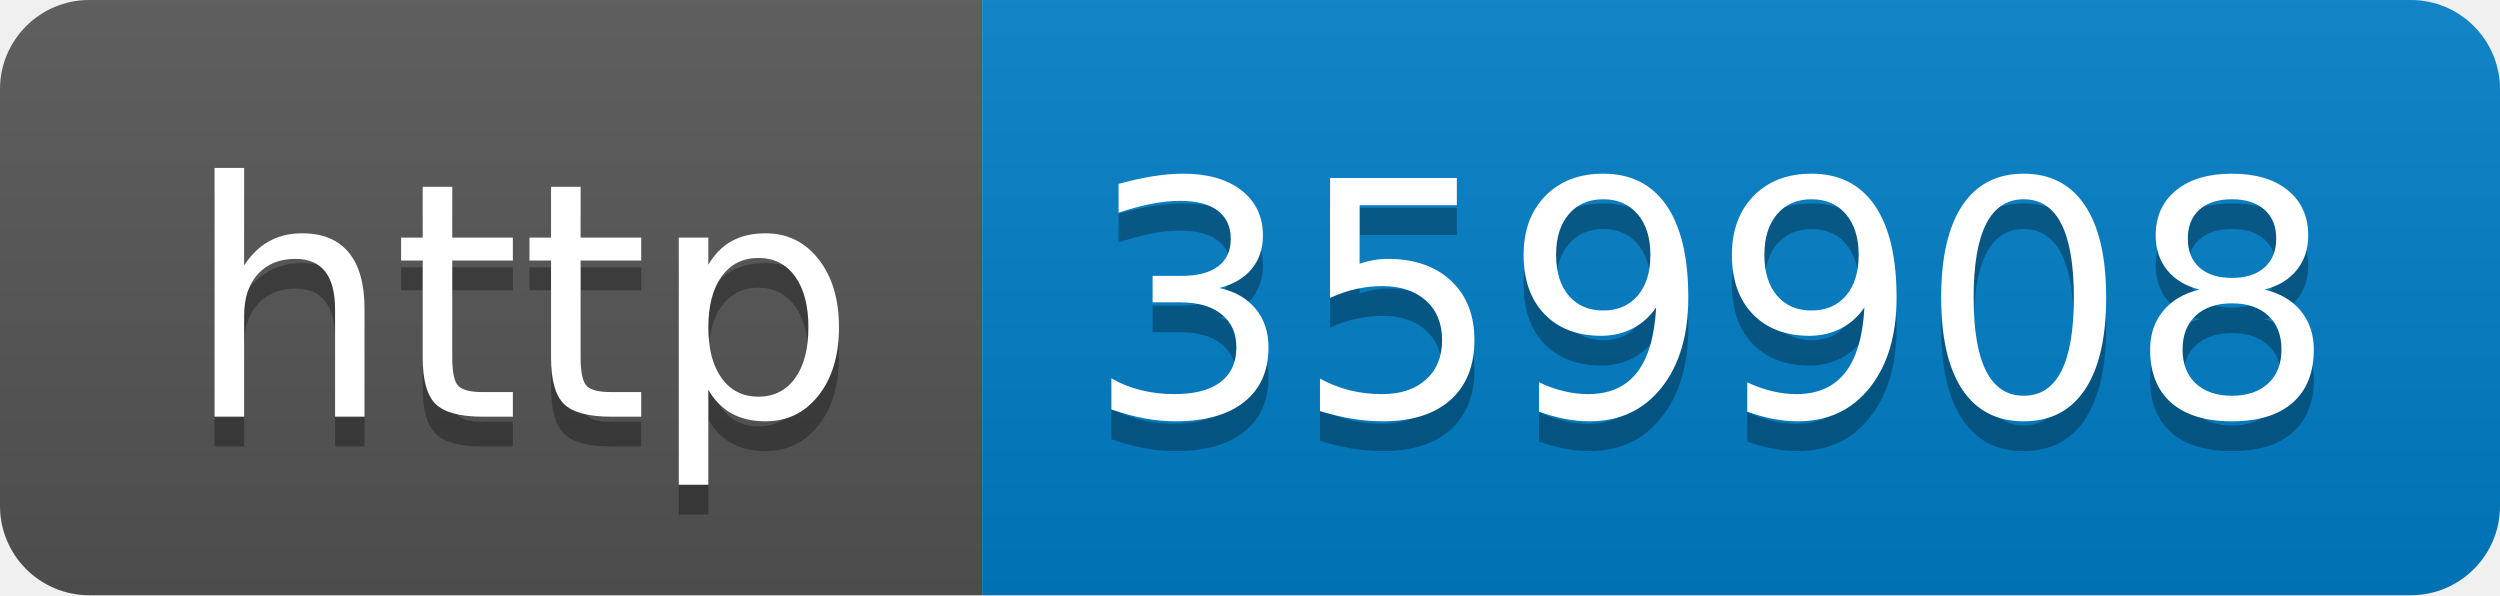
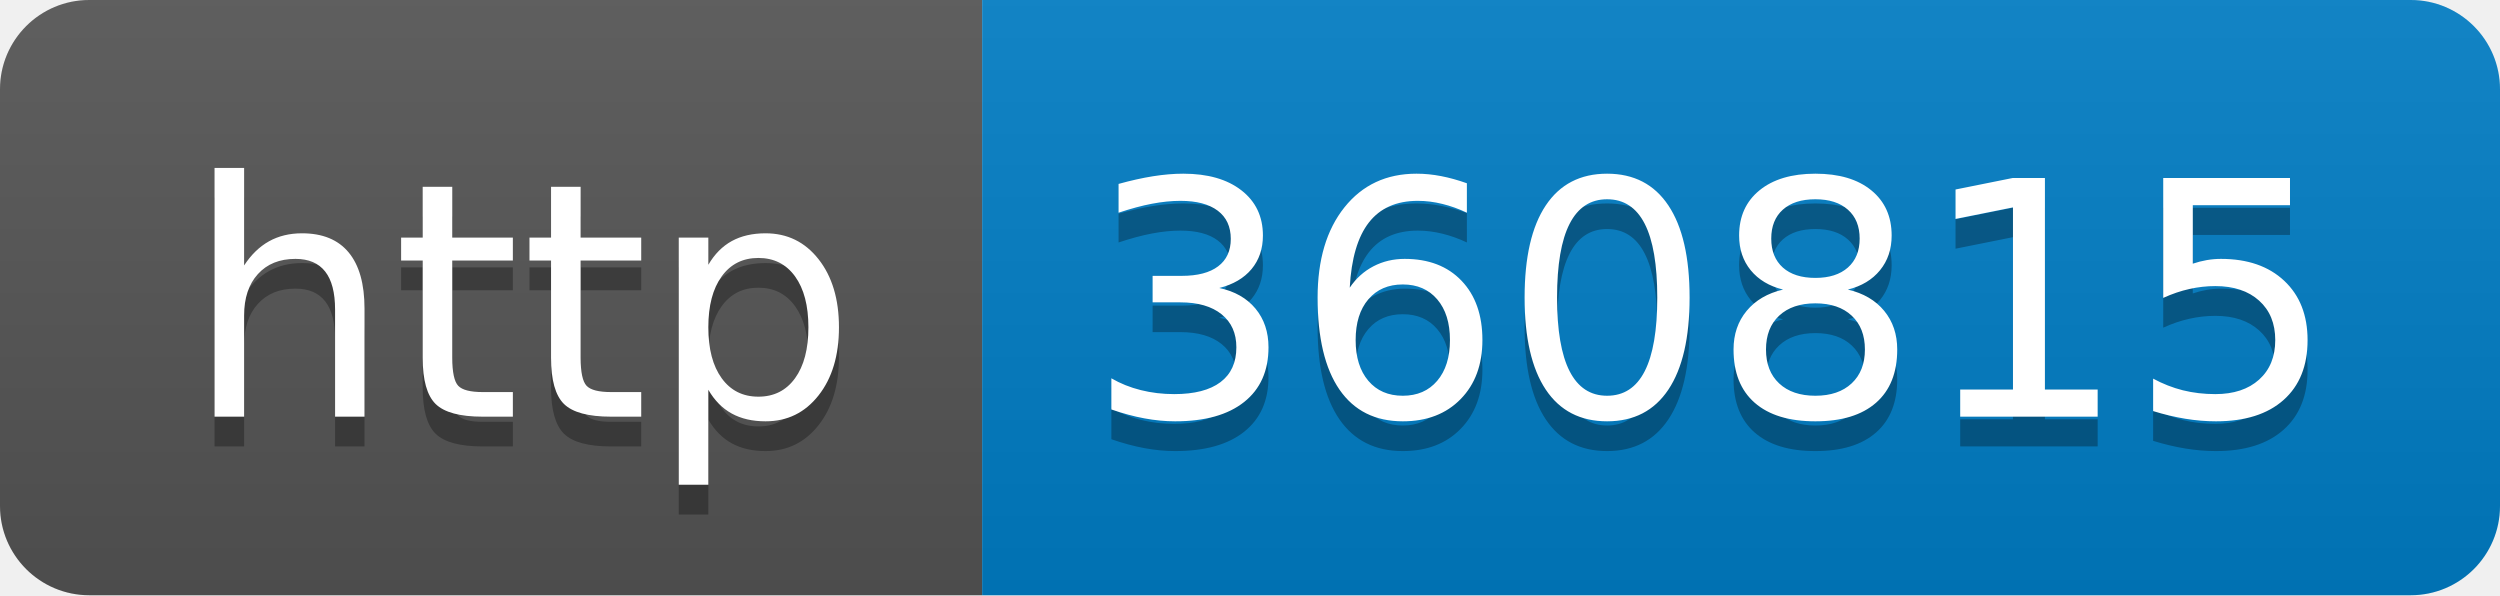
- <svg xmlns="http://www.w3.org/2000/svg" width="84" height="20" role="img" aria-label="http: 359908">
+ <svg xmlns="http://www.w3.org/2000/svg" width="84" height="20" role="img" aria-label="http: 360815">
  <linearGradient id="s" x2="0" y2="100%">
    <stop offset="0" stop-color="#bbb" stop-opacity=".1" />
    <stop offset="1" stop-opacity=".1" />
  </linearGradient>
  <clipPath id="r">
    <rect width="84" height="20" rx="3" fill="#fff" />
  </clipPath>
  <g clip-path="url(#r)">
    <rect width="33" height="20" fill="#555" />
    <rect x="33" width="51" height="20" fill="#007ec6" />
    <rect width="84" height="20" fill="url(#s)" />
  </g>
  <g fill="#fff" text-anchor="middle" font-family="Verdana,Geneva,DejaVu Sans,sans-serif" text-rendering="geometricPrecision" font-size="110">
    <text aria-hidden="true" x="175" y="150" fill="#010101" fill-opacity=".3" transform="scale(.1)" textLength="230">http</text>
    <text x="175" y="140" transform="scale(.1)" fill="#fff" textLength="230">http</text>
-     <text aria-hidden="true" x="575" y="150" fill="#010101" fill-opacity=".3" transform="scale(.1)" textLength="410">359908</text>
-     <text x="575" y="140" transform="scale(.1)" fill="#fff" textLength="410">359908</text>
+     <text aria-hidden="true" x="575" y="150" fill="#010101" fill-opacity=".3" transform="scale(.1)" textLength="410">360815</text>
+     <text x="575" y="140" transform="scale(.1)" fill="#fff" textLength="410">360815</text>
  </g>
</svg>
